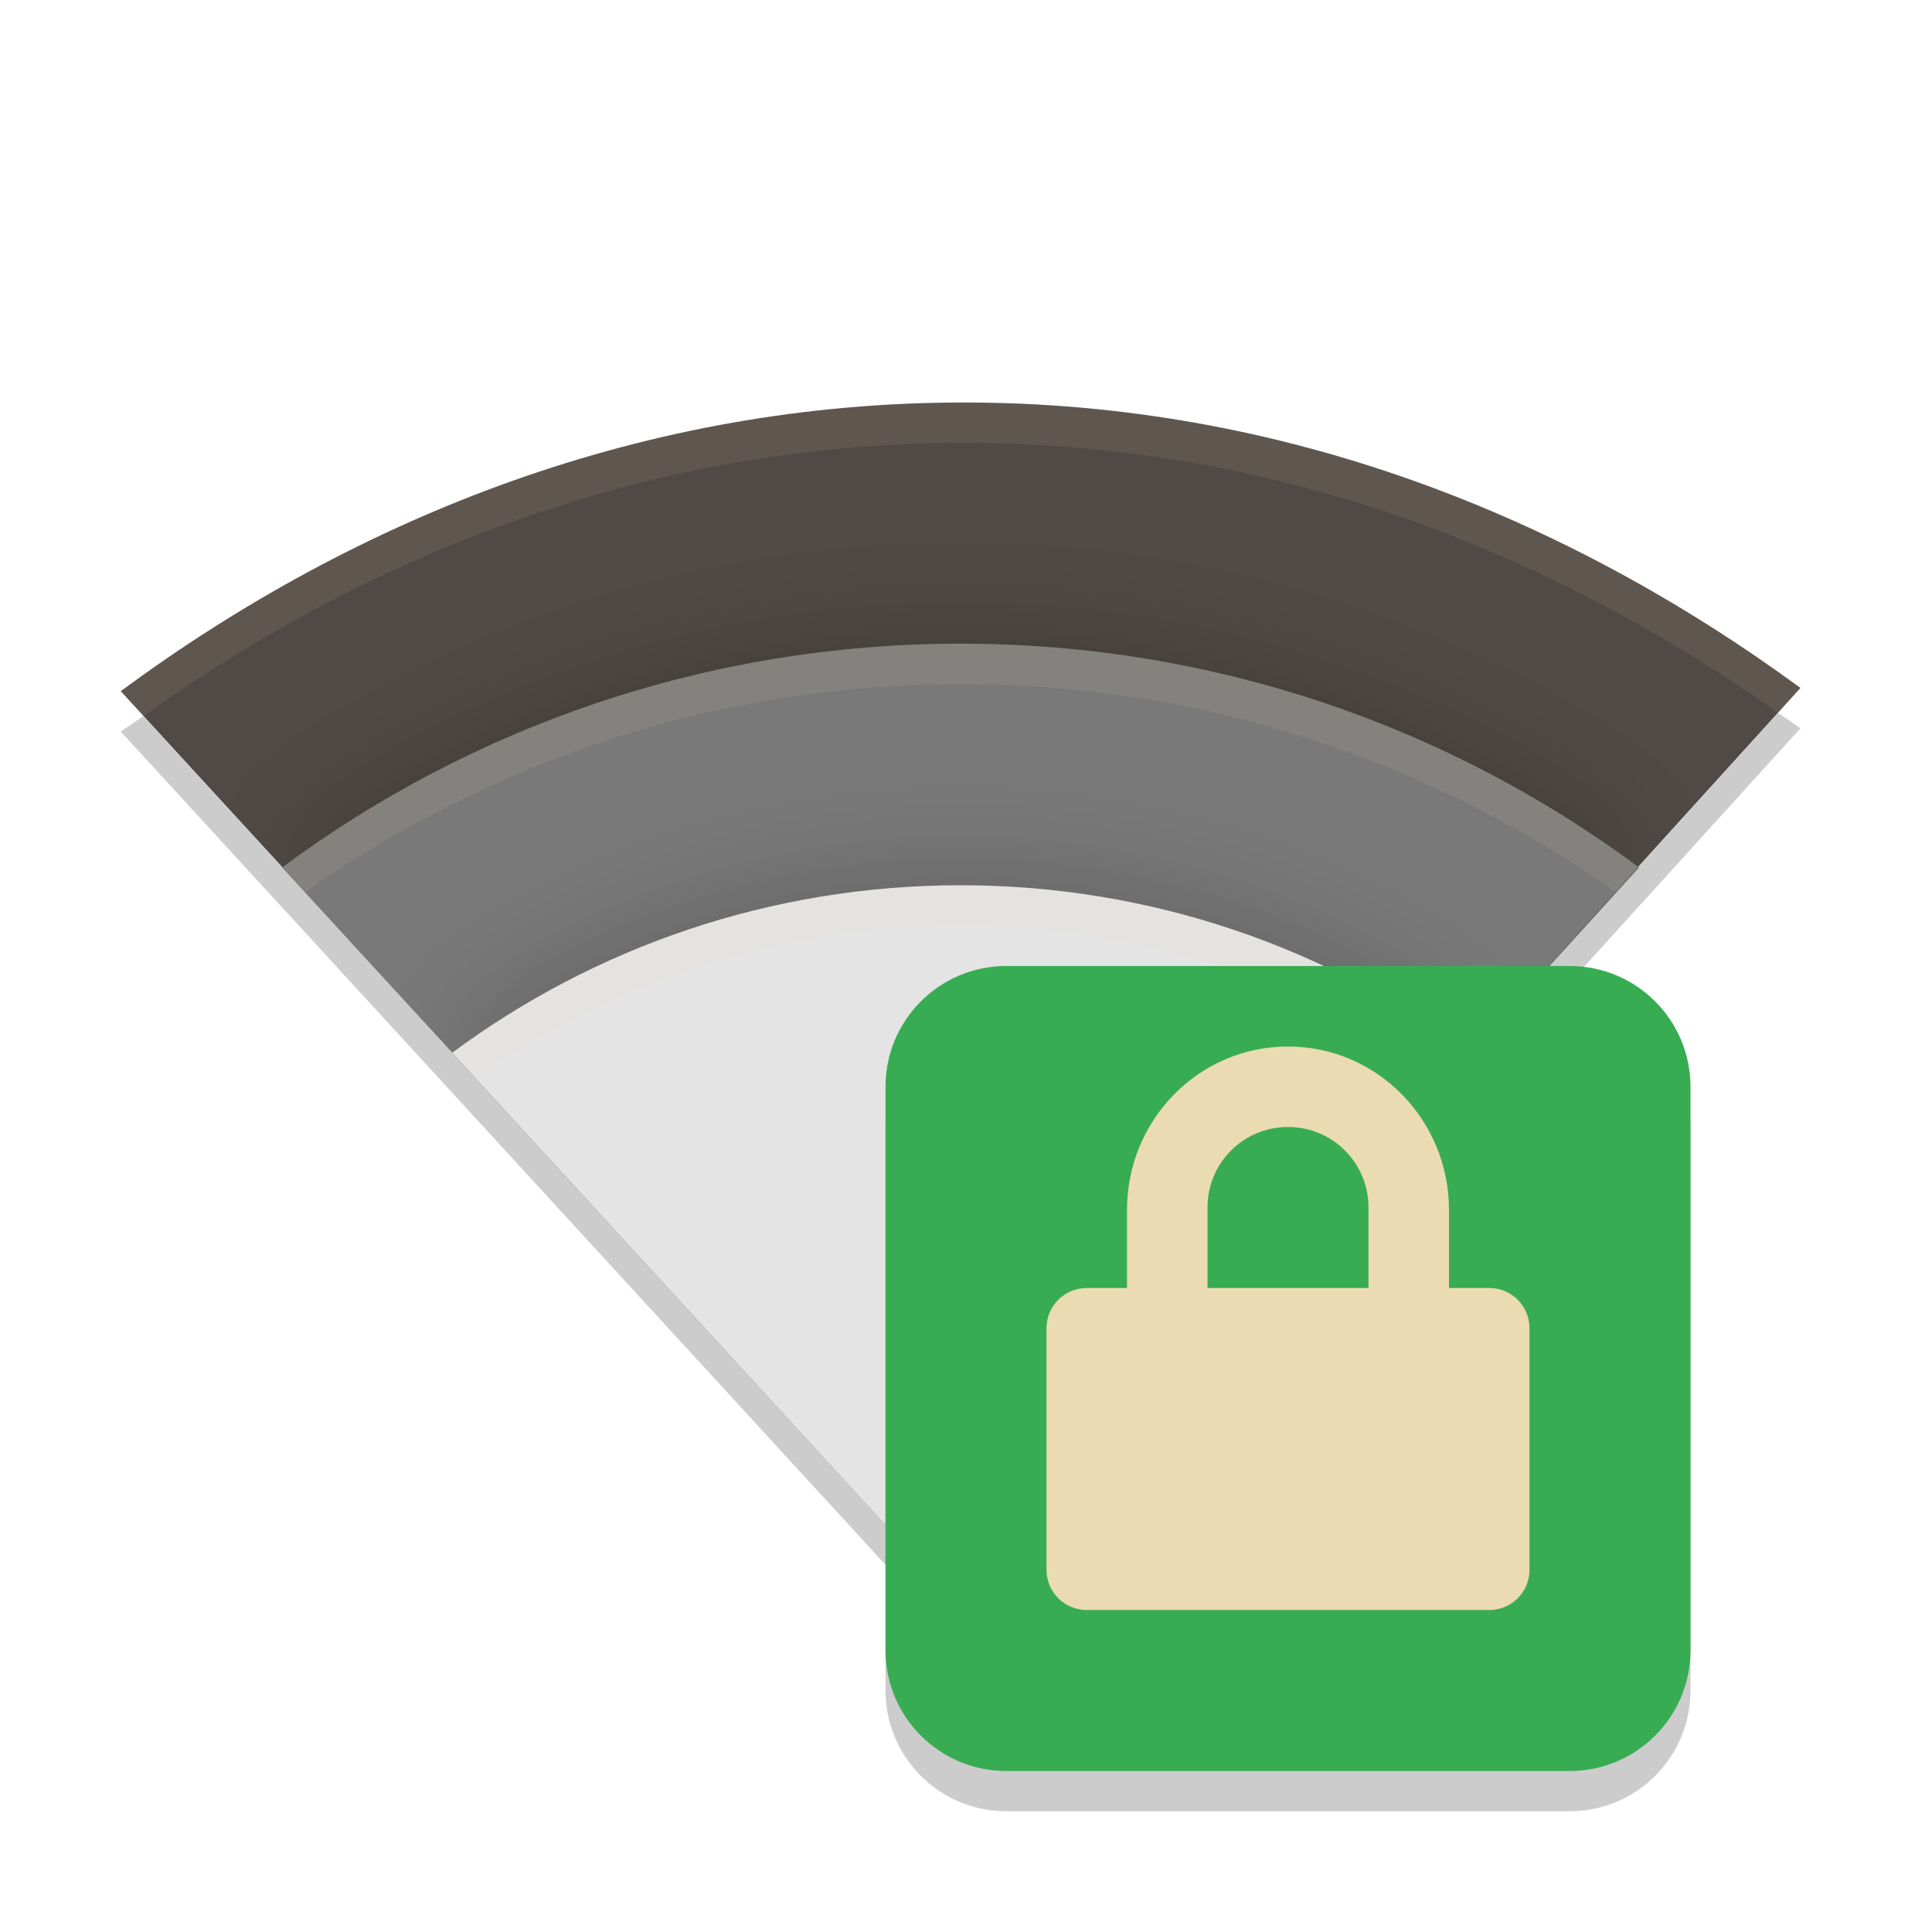
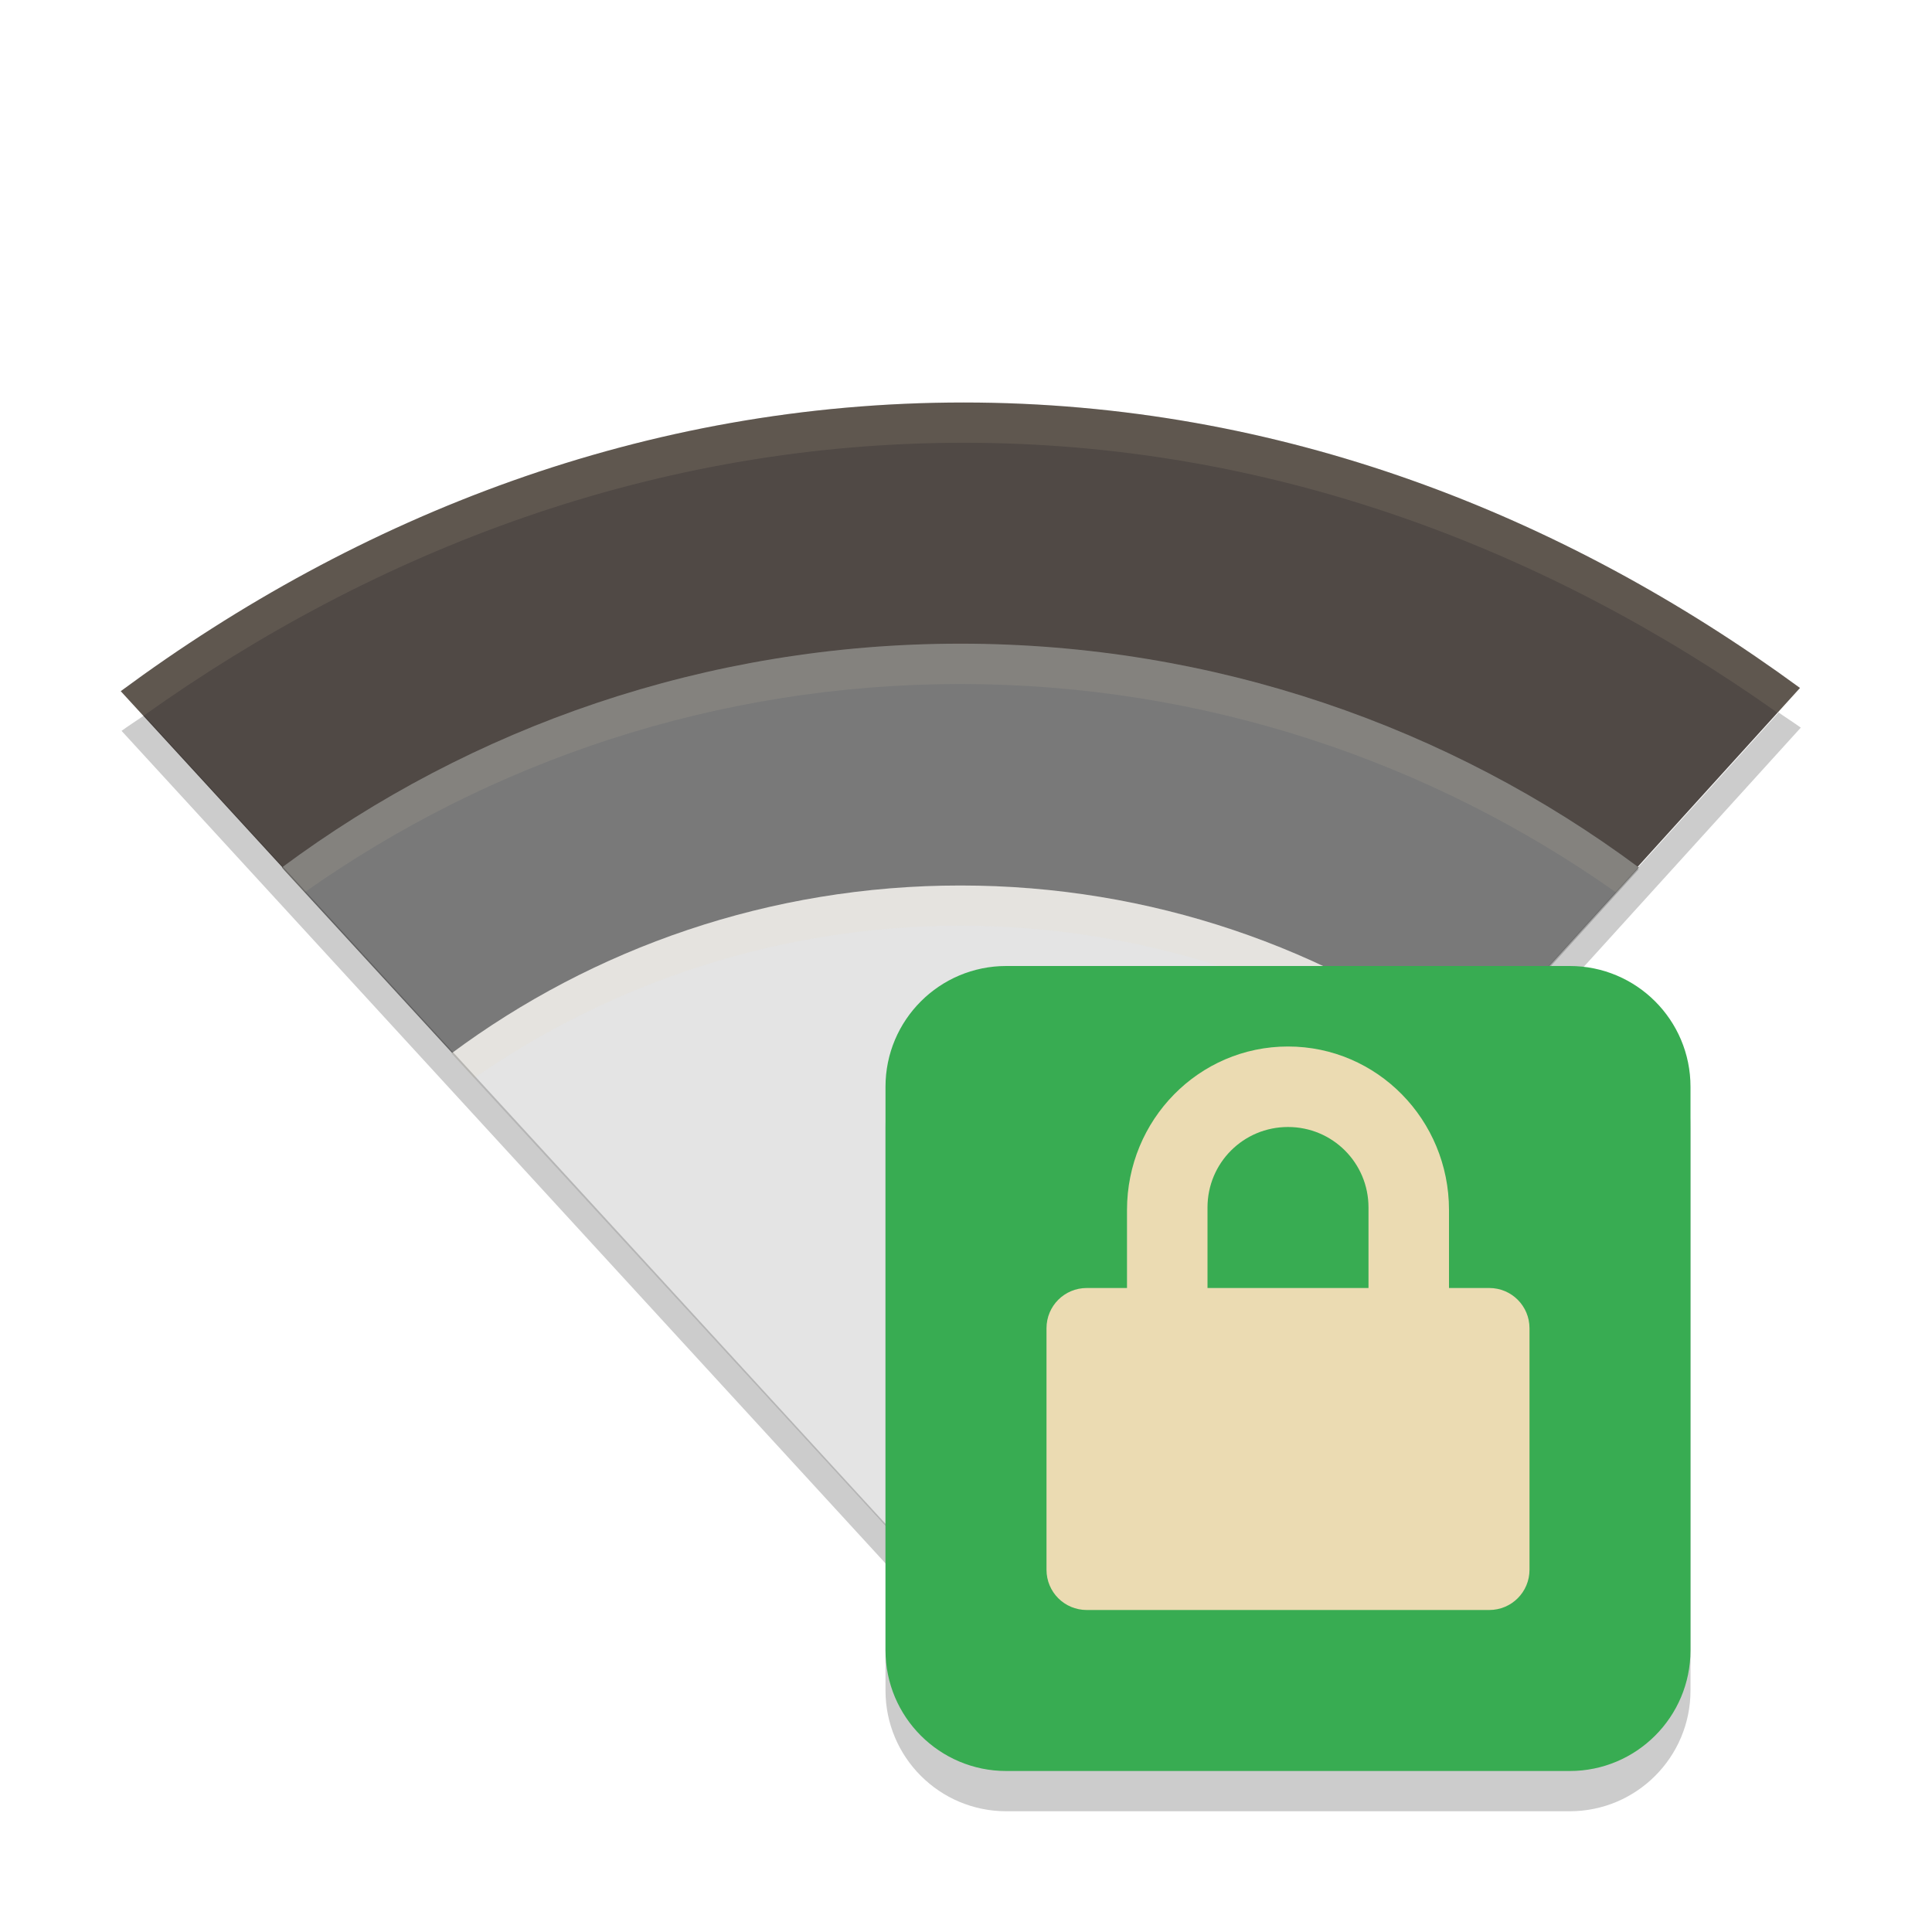
<svg xmlns="http://www.w3.org/2000/svg" width="24" height="24" version="1">
  <defs>
-     <clipPath id="clipPath5078" clipPathUnits="userSpaceOnUse">
-       <path fill="#2095f2" d="m160 247c-7.913 0-15.037 2.812-20.945 7.172l20.94 22.82 20.78-22.9c-5.88-4.31-12.93-7.09-20.78-7.09z" />
+     <clipPath id="clipPath5078">
+       <path d="m160 247c-7.913 0-15.04 2.812-20.94 7.172l20.94 22.82 20.78-22.9c-5.88-4.31-12.93-7.09-20.78-7.09z" fill="#2095f2" />
    </clipPath>
-     <filter id="filter5060" width="1.205" height="1.288" x="-.1" y="-.14" style="color-interpolation-filters:sRGB">
-       <feGaussianBlur stdDeviation="1.443" />
-     </filter>
-     <clipPath id="clipPath5085" clipPathUnits="userSpaceOnUse">
-       <path fill="#2095f2" d="m160 247c-7.913 0-15.037 2.812-20.945 7.172l20.94 22.82 20.78-22.9c-5.88-4.31-12.93-7.09-20.78-7.09z" />
+     <clipPath id="clipPath5085">
+       <path d="m160 247c-7.913 0-15.04 2.812-20.94 7.172l20.94 22.82 20.78-22.9c-5.88-4.31-12.93-7.09-20.78-7.09z" fill="#2095f2" />
    </clipPath>
-     <filter id="filter5064" width="1.274" height="1.385" x="-.14" y="-.19" style="color-interpolation-filters:sRGB">
-       <feGaussianBlur stdDeviation="1.443" />
-     </filter>
  </defs>
-   <path fill="#504945" d="m11.974 5c-3.957 0-7.52 1.406-10.474 3.586l10.474 11.412 10.392-11.452c-2.943-2.156-6.465-3.546-10.392-3.546z" />
-   <path opacity=".2" d="m159.9 252.99c-6.304 0-12.154 2.067-16.853 5.559l16.941 18.441 16.765-18.441c-4.71-3.49-10.56-5.56-16.86-5.56z" clip-path="url(#clipPath5078)" filter="url(#filter5060)" transform="matrix(.50007 0 0 .50007 -68.029 -118.52)" />
-   <path fill="#797979" d="m11.933 7.996c-3.152 0-6.078 1.034-8.428 2.78l8.472 9.222 8.384-9.222c-2.35-1.746-5.275-2.78-8.428-2.78z" />
-   <path opacity=".2" d="m159.9 258.99c-4.728 0-9.116 1.55-12.64 4.169l12.706 13.831 12.574-13.831c-3.524-2.619-7.912-4.169-12.64-4.169z" clip-path="url(#clipPath5085)" filter="url(#filter5064)" transform="matrix(.50007 0 0 .50007 -68.029 -118.52)" />
-   <path fill="#e4e4e4" d="m11.933 10.997c-2.364 0-4.559 0.775-6.321 2.085l6.354 6.916 6.288-6.916c-1.762-1.31-3.956-2.085-6.321-2.085z" />
-   <path fill="#ebdbb2" opacity=".1" d="m11.974 5c-3.957 0-7.52 1.406-10.474 3.587l0.281 0.307c2.899-2.066 6.358-3.393 10.193-3.393 3.805 0 7.226 1.311 10.112 3.354l0.28-0.309c-2.944-2.156-6.466-3.545-10.393-3.545z" />
-   <path fill="#ebdbb2" opacity=".1" d="m11.934 7.996c-3.152 0-6.078 1.035-8.428 2.781l0.282 0.307c2.301-1.624 5.116-2.587 8.145-2.587 3.031 0 5.845 0.964 8.147 2.589l0.28-0.309c-2.349-1.746-5.274-2.781-8.426-2.781z" />
-   <path fill="#ebdbb2" opacity=".1" d="m11.934 10.996c-2.364 0-4.559 0.776-6.321 2.085l0.282 0.307c1.713-1.188 3.797-1.892 6.039-1.892 2.243 0 4.327 0.704 6.04 1.894l0.28-0.309c-1.762-1.31-3.956-2.086-6.32-2.086z" />
-   <path opacity=".2" d="m22.088 8.857-10.114 11.145-10.194-11.106c-0.092 0.065-0.189 0.125-0.28 0.192l10.474 11.412 10.392-11.453c-0.091-0.066-0.186-0.125-0.278-0.19z" />
-   <rect width="10" height="10" x="11" y="12.5" rx="1.5" ry="1.5" style="opacity:0.2" />
-   <rect style="fill:#38ac52" width="10" height="10" x="11" y="12" rx="1.5" ry="1.5" />
-   <path style="fill:#ebdbb2" d="m 16,13 c -1.108,0 -2,0.911 -2,2.031 V 16 H 13.5 C 13.223,16 13,16.223 13,16.5 v 3 c 0,0.277 0.223,0.5 0.5,0.5 h 5 c 0.277,0 0.5,-0.223 0.5,-0.5 v -3 C 19,16.223 18.777,16 18.5,16 H 18 v -0.969 c 0,-1.12 -0.892,-2.031 -2,-2.031 z m 0,1 c 0.554,0 1,0.446 1,1 v 1 h -2 v -1 c 0,-0.554 0.446,-1 1,-1 z" />
+   <path d="m11.97 5c-3.957 0-7.52 1.406-10.47 3.586l10.47 11.41 10.39-11.45c-2.943-2.156-6.465-3.546-10.39-3.546z" fill="#504945" />
+   <path transform="matrix(.5001 0 0 .5001 -68.03 -118.5)" d="m159.9 253c-6.304 0-12.15 2.067-16.85 5.559l16.94 18.44 16.76-18.44c-4.71-3.49-10.56-5.56-16.86-5.56z" clip-path="url(#clipPath5078)" filter="url(#filter5060)" opacity=".2" />
+   <path d="m11.93 7.996c-3.152 0-6.078 1.034-8.428 2.78l8.472 9.222 8.384-9.222c-2.35-1.746-5.275-2.78-8.428-2.78z" fill="#797979" />
+   <path transform="matrix(.5001 0 0 .5001 -68.03 -118.5)" d="m159.9 259c-4.728 0-9.116 1.55-12.64 4.169l12.71 13.83 12.57-13.83c-3.524-2.619-7.912-4.169-12.64-4.169z" clip-path="url(#clipPath5085)" filter="url(#filter5064)" opacity=".2" />
+   <path d="m11.93 11c-2.364 0-4.558 0.775-6.321 2.085l6.354 6.916 6.288-6.916c-1.762-1.31-3.956-2.085-6.321-2.085z" fill="#e4e4e4" />
+   <path d="m11.97 5c-3.957 0-7.52 1.406-10.47 3.586l0.281 0.307c2.899-2.066 6.358-3.393 10.19-3.393 3.805 0 7.226 1.311 10.11 3.354l0.28-0.309c-2.944-2.156-6.466-3.545-10.39-3.545z" fill="#ebdbb2" opacity=".1" />
+   <path d="m11.93 7.996c-3.152 0-6.078 1.035-8.428 2.781l0.282 0.307c2.301-1.624 5.116-2.587 8.145-2.587 3.031 0 5.845 0.964 8.147 2.589l0.28-0.309c-2.349-1.746-5.274-2.781-8.426-2.781z" fill="#ebdbb2" opacity=".1" />
+   <path d="m11.93 11c-2.364 0-4.559 0.776-6.321 2.085l0.282 0.307c1.713-1.188 3.797-1.892 6.039-1.892 2.243 0 4.327 0.704 6.04 1.894l0.28-0.309c-1.762-1.31-3.956-2.086-6.32-2.086z" fill="#ebdbb2" opacity=".1" />
+   <path d="m22.09 8.857-10.11 11.14-10.19-11.11c-0.092 0.065-0.189 0.125-0.28 0.192l10.47 11.41 10.39-11.45c-0.091-0.066-0.186-0.125-0.278-0.19z" opacity=".2" />
+   <rect x="11" y="12.5" width="10" height="10" rx="1.5" ry="1.5" opacity=".2" />
+   <rect x="11" y="12" width="10" height="10" rx="1.5" ry="1.5" fill="#38ac52" />
+   <path d="m16 13c-1.108 0-2 0.911-2 2.031v0.969h-0.5c-0.277 0-0.5 0.223-0.5 0.5v3c0 0.277 0.223 0.5 0.5 0.5h5c0.277 0 0.5-0.223 0.5-0.5v-3c0-0.277-0.223-0.5-0.5-0.5h-0.5v-0.969c0-1.12-0.892-2.031-2-2.031zm0 1c0.554 0 1 0.446 1 1v1h-2v-1c0-0.554 0.446-1 1-1z" fill="#ebdbb2" />
</svg>
